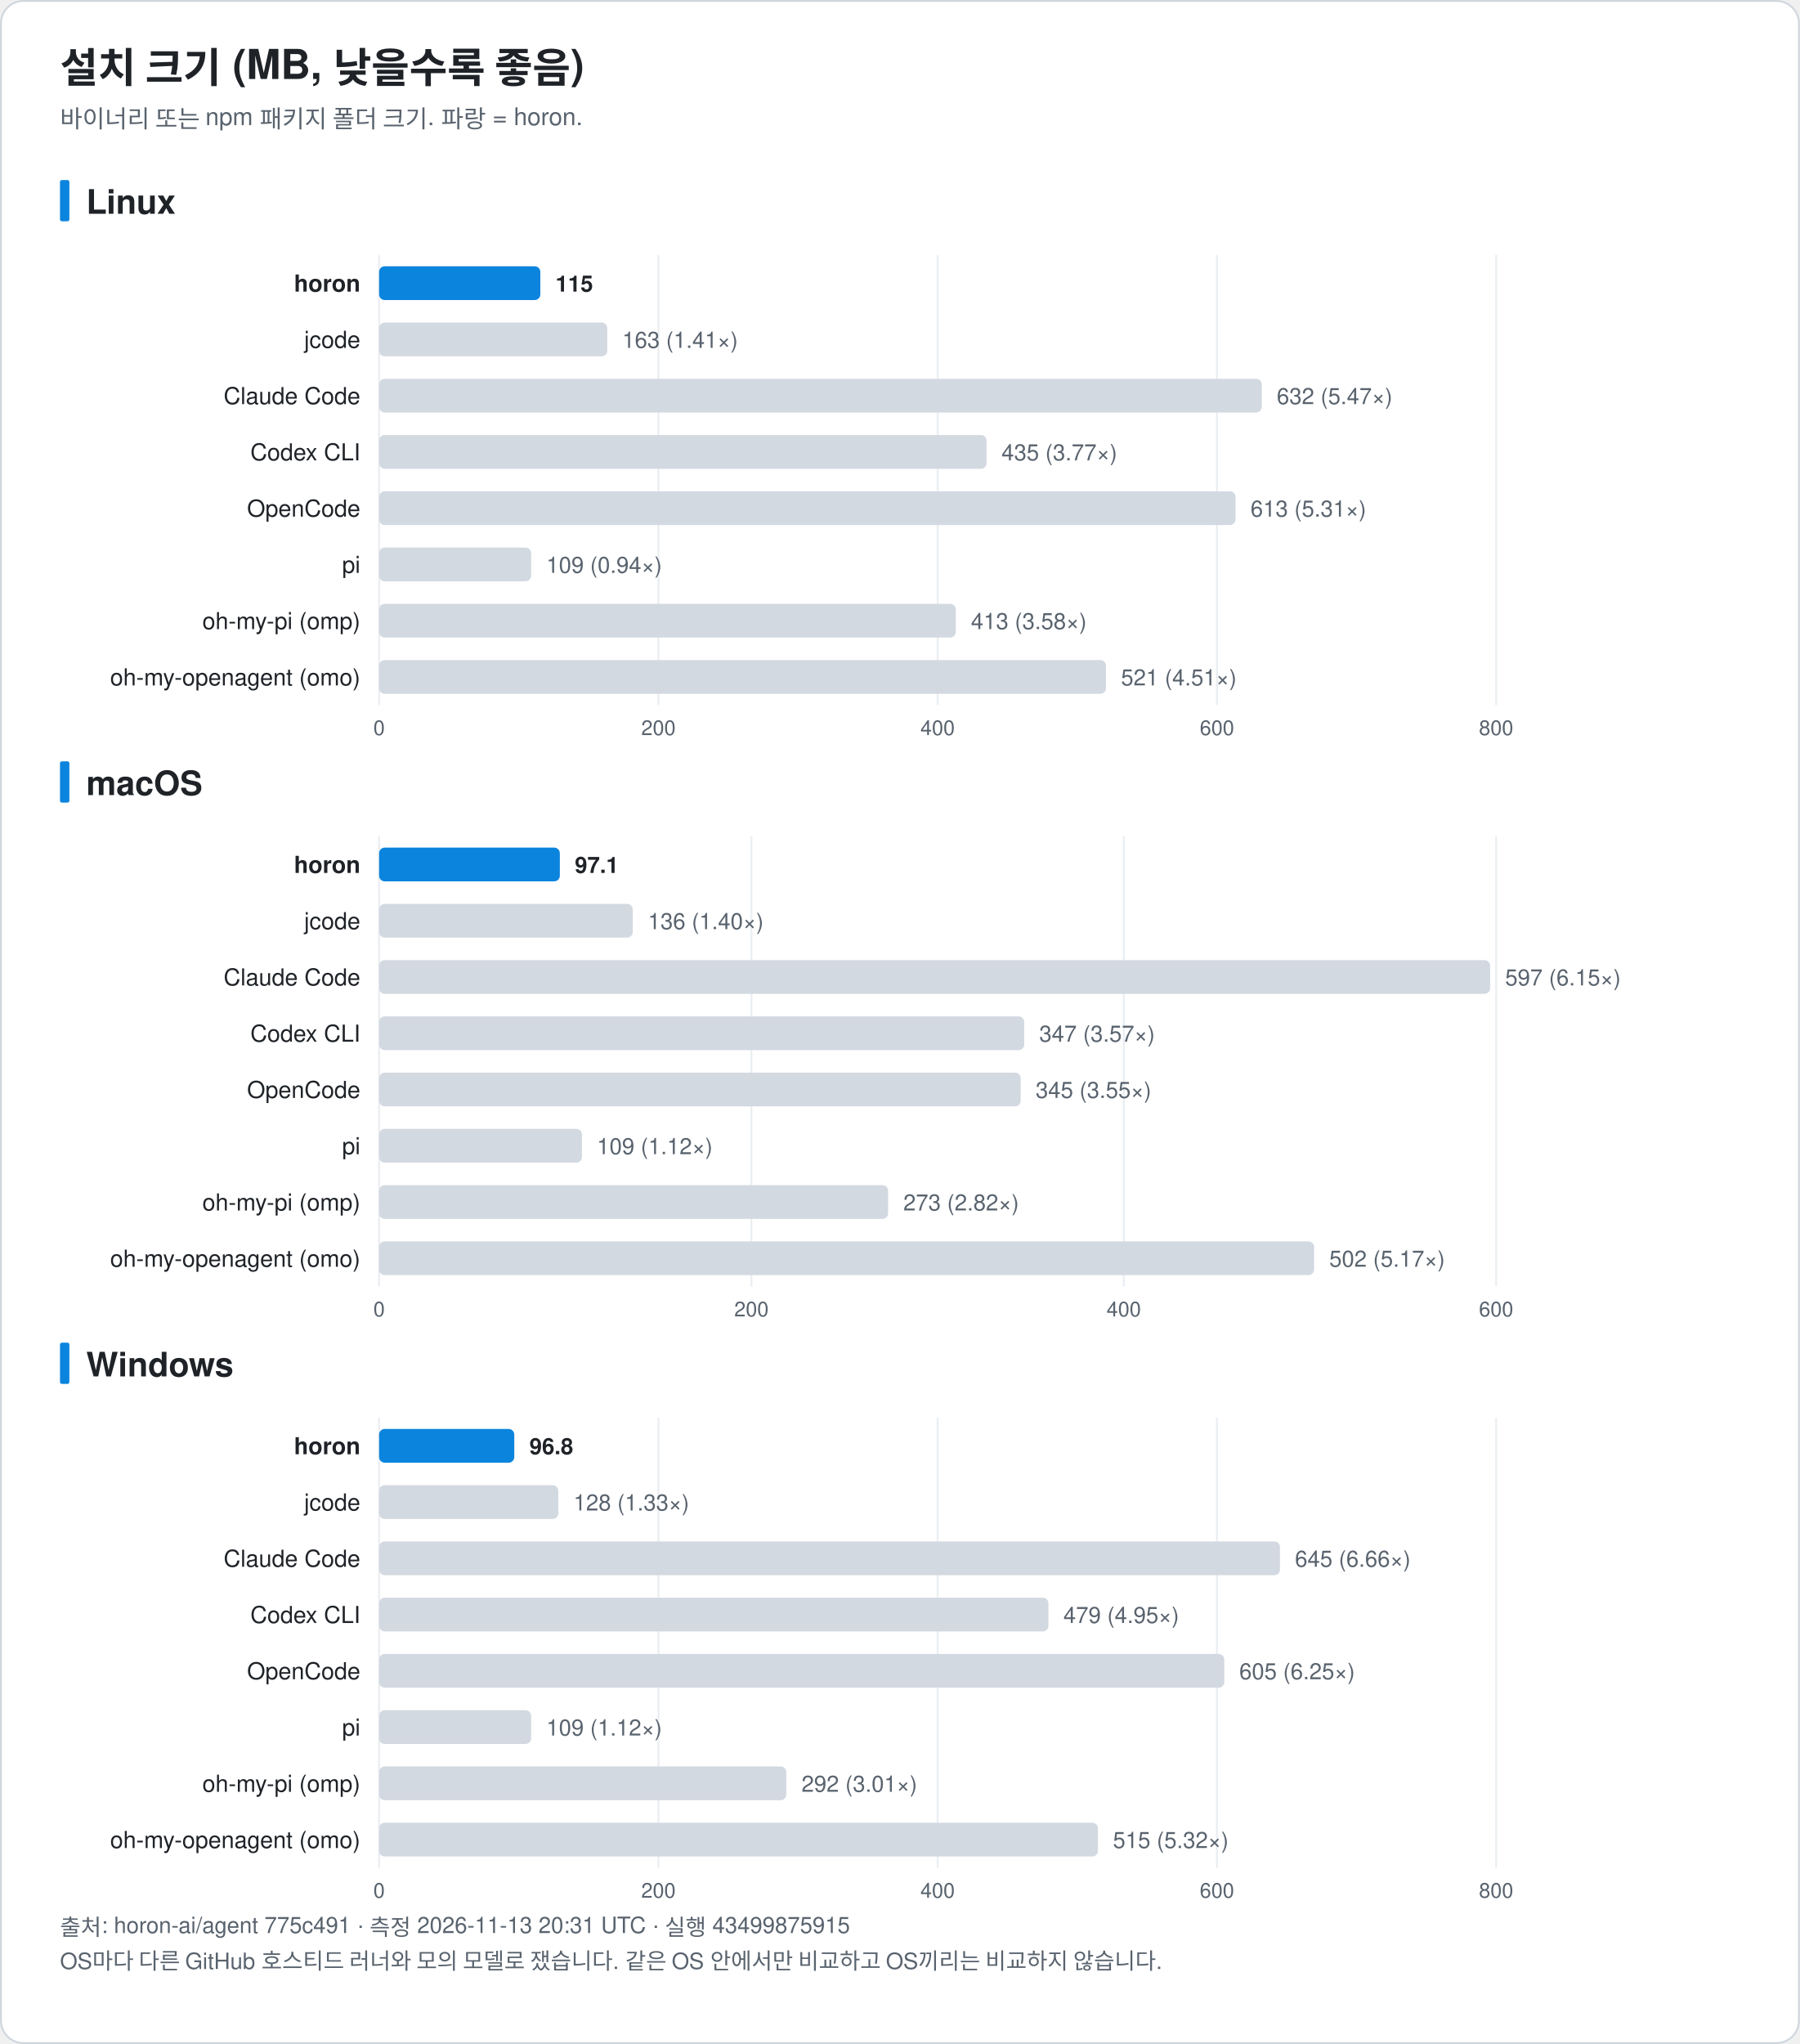
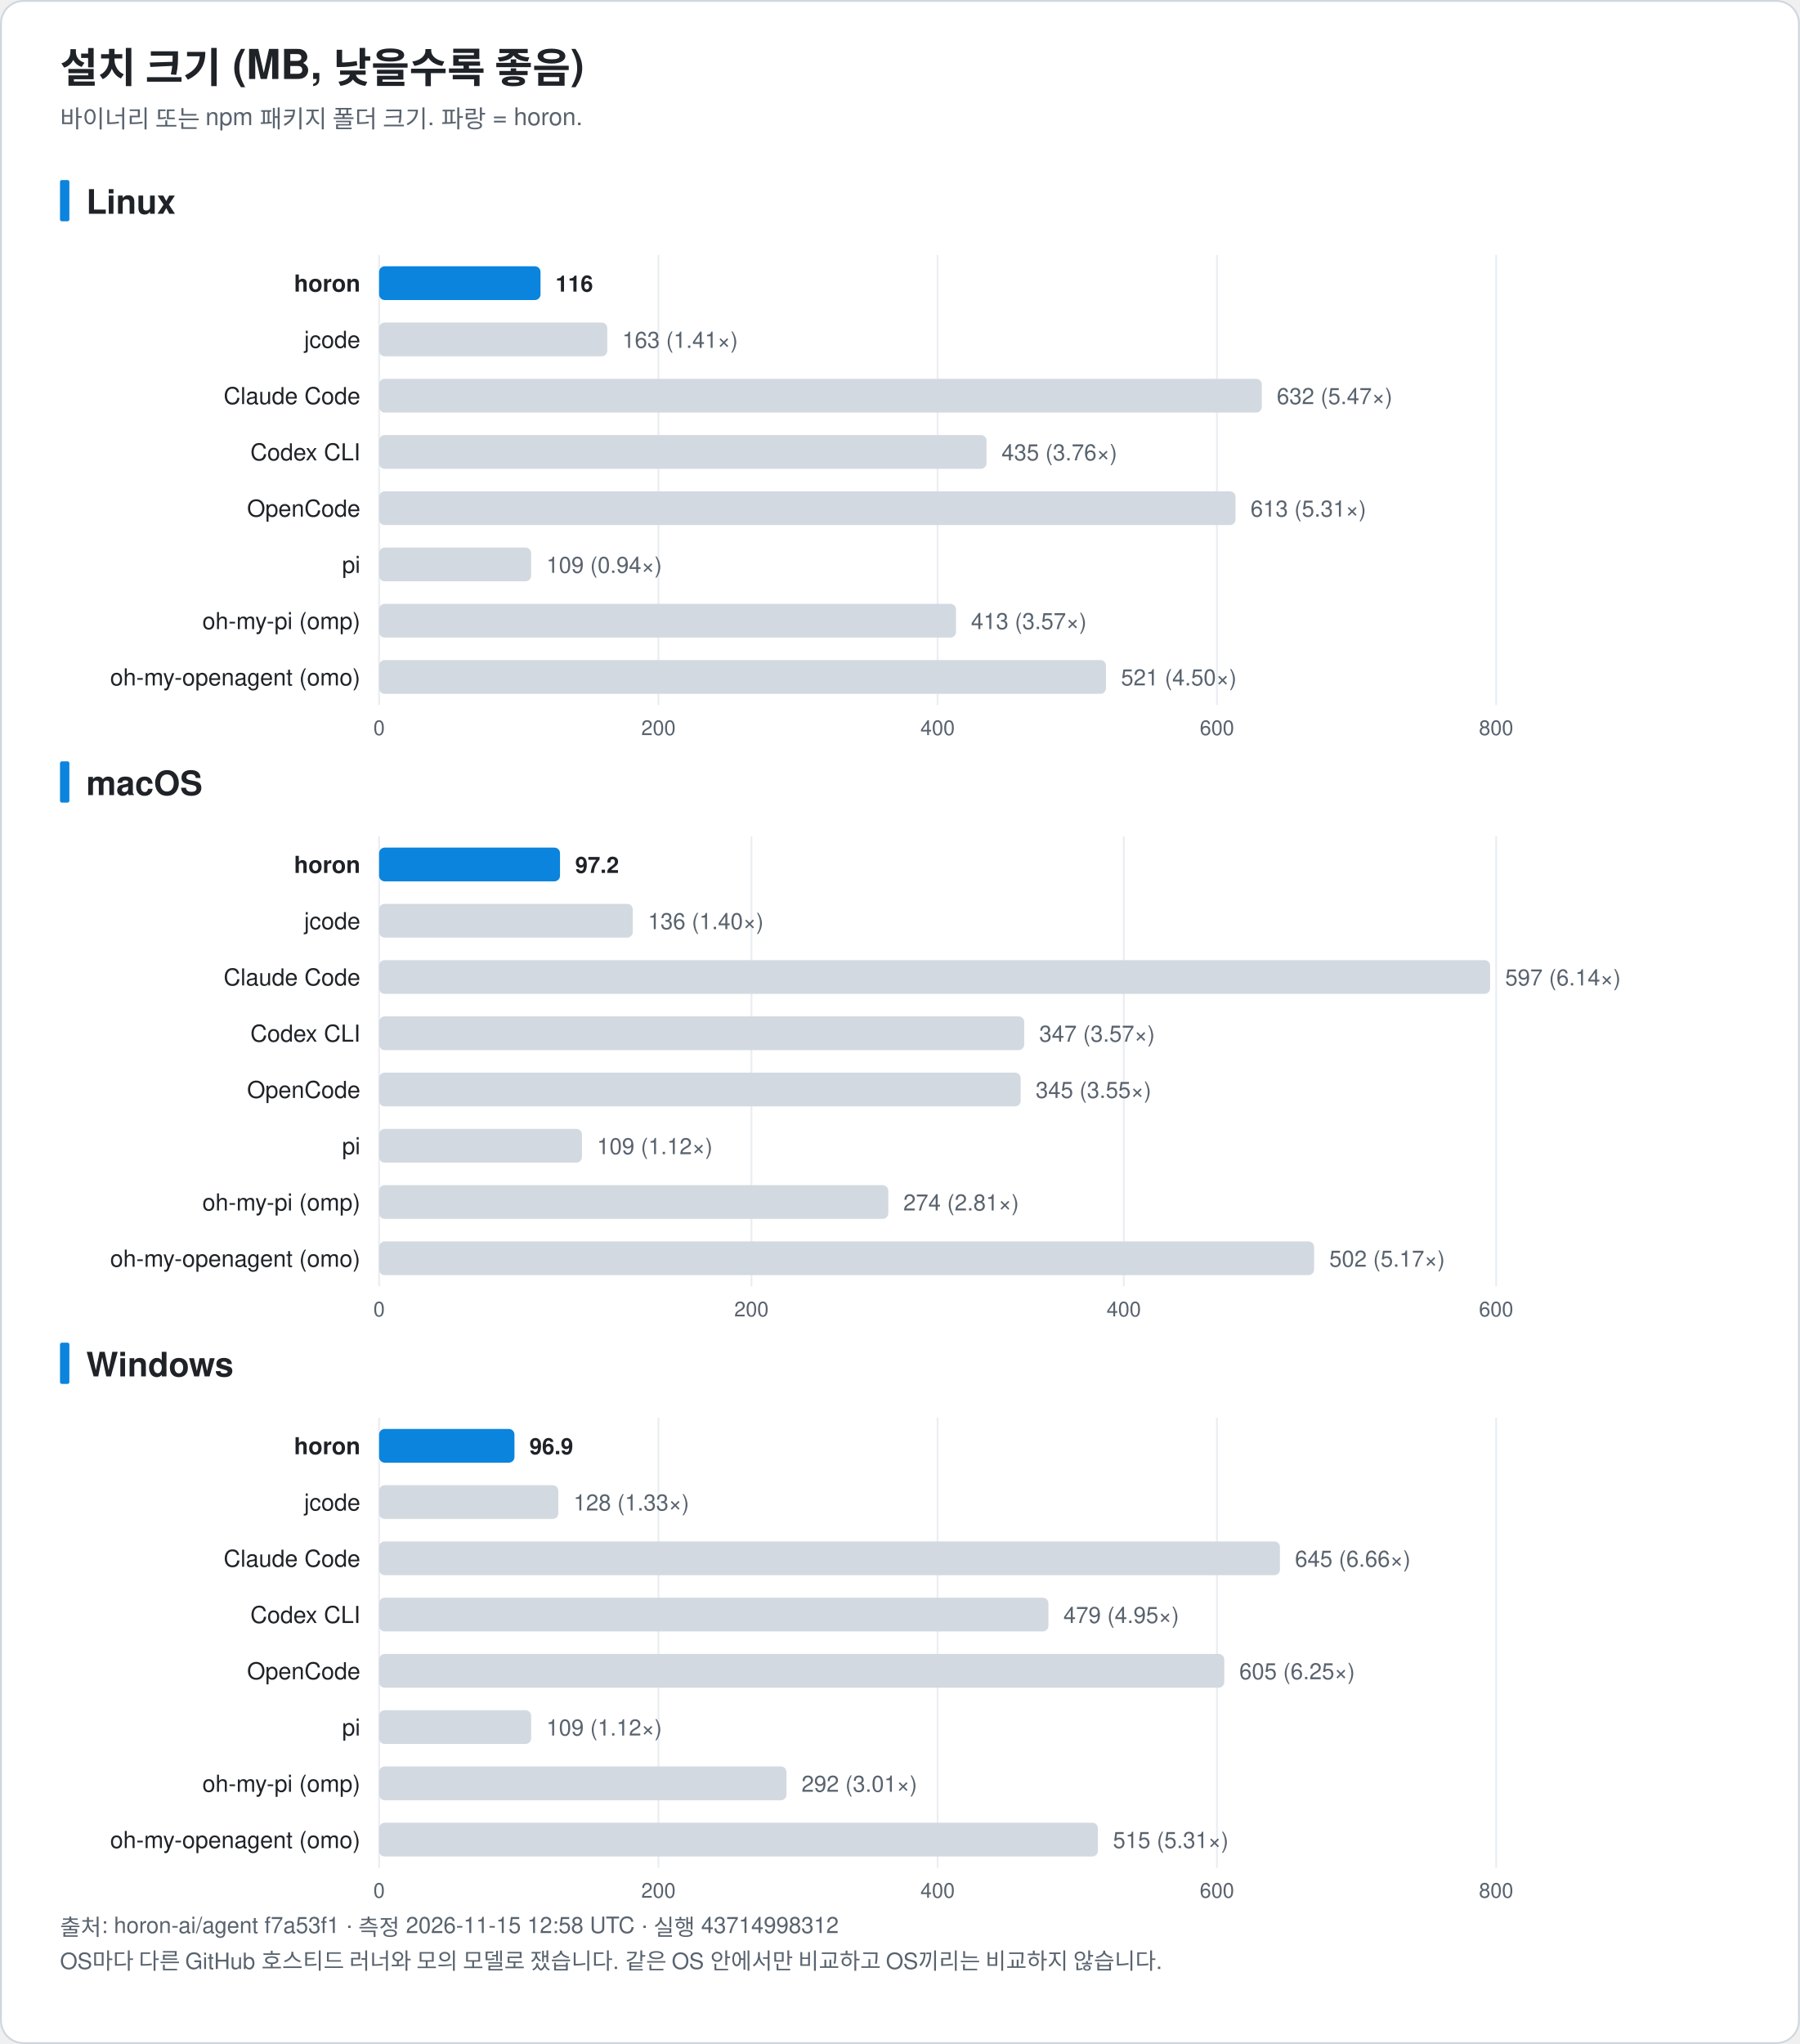
<svg xmlns="http://www.w3.org/2000/svg" width="960" height="1090" viewBox="0 0 960 1090" font-family="-apple-system, BlinkMacSystemFont, 'Segoe UI', 'Noto Sans KR', 'Apple SD Gothic Neo', Helvetica, Arial, sans-serif" role="img">
  <rect x="0.5" y="0.5" width="959" height="1089" rx="12" fill="#ffffff" stroke="#d0d7de" />
  <text x="32.0" y="44.0" font-size="22" fill="#1f2328" text-anchor="start" font-weight="bold">설치 크기 (MB, 낮을수록 좋음)</text>
  <text x="32.0" y="68.0" font-size="13" fill="#59636e" text-anchor="start" font-weight="normal">바이너리 또는 npm 패키지 폴더 크기. 파랑 = horon.</text>
  <rect x="32" y="96.0" width="5" height="22" rx="1" fill="#0b84de" />
  <text x="46.0" y="114.0" font-size="18" fill="#1f2328" text-anchor="start" font-weight="bold">Linux</text>
  <line x1="202.2" y1="136.0" x2="202.2" y2="376.0" stroke="#eaeef2" />
  <text x="202.2" y="392.0" font-size="11" fill="#59636e" text-anchor="middle" font-weight="normal">0</text>
  <line x1="351.2" y1="136.0" x2="351.2" y2="376.0" stroke="#eaeef2" />
  <text x="351.2" y="392.0" font-size="11" fill="#59636e" text-anchor="middle" font-weight="normal">200</text>
  <line x1="500.1" y1="136.0" x2="500.1" y2="376.0" stroke="#eaeef2" />
  <text x="500.1" y="392.0" font-size="11" fill="#59636e" text-anchor="middle" font-weight="normal">400</text>
  <line x1="649.1" y1="136.0" x2="649.1" y2="376.0" stroke="#eaeef2" />
  <text x="649.1" y="392.0" font-size="11" fill="#59636e" text-anchor="middle" font-weight="normal">600</text>
  <line x1="798.0" y1="136.0" x2="798.0" y2="376.0" stroke="#eaeef2" />
  <text x="798.0" y="392.0" font-size="11" fill="#59636e" text-anchor="middle" font-weight="normal">800</text>
  <text x="192.2" y="155.5" font-size="12.5" fill="#1f2328" text-anchor="end" font-weight="bold">horon</text>
-   <rect x="202.2" y="142.0" width="86.0" height="18" rx="3" fill="#0b84de" />
-   <text x="296.3" y="155.5" font-size="12" fill="#1f2328" text-anchor="start" font-weight="bold">115</text>
+   <rect x="202.2" y="142.0" width="86.1" height="18" rx="3" fill="#0b84de" />
+   <text x="296.3" y="155.5" font-size="12" fill="#1f2328" text-anchor="start" font-weight="bold">116</text>
  <text x="192.2" y="185.5" font-size="12.5" fill="#1f2328" text-anchor="end" font-weight="normal">jcode</text>
  <rect x="202.2" y="172.0" width="121.7" height="18" rx="3" fill="#d3d9e1" />
  <text x="331.9" y="185.5" font-size="12" fill="#59636e" text-anchor="start" font-weight="normal">163 (1.41×)</text>
  <text x="192.2" y="215.5" font-size="12.5" fill="#1f2328" text-anchor="end" font-weight="normal">Claude Code</text>
  <rect x="202.2" y="202.0" width="470.8" height="18" rx="3" fill="#d3d9e1" />
  <text x="681.0" y="215.5" font-size="12" fill="#59636e" text-anchor="start" font-weight="normal">632 (5.47×)</text>
  <text x="192.2" y="245.5" font-size="12.5" fill="#1f2328" text-anchor="end" font-weight="normal">Codex CLI</text>
  <rect x="202.2" y="232.0" width="324.0" height="18" rx="3" fill="#d3d9e1" />
-   <text x="534.2" y="245.5" font-size="12" fill="#59636e" text-anchor="start" font-weight="normal">435 (3.77×)</text>
+   <text x="534.2" y="245.5" font-size="12" fill="#59636e" text-anchor="start" font-weight="normal">435 (3.76×)</text>
  <text x="192.2" y="275.5" font-size="12.5" fill="#1f2328" text-anchor="end" font-weight="normal">OpenCode</text>
  <rect x="202.2" y="262.0" width="456.8" height="18" rx="3" fill="#d3d9e1" />
  <text x="667.0" y="275.5" font-size="12" fill="#59636e" text-anchor="start" font-weight="normal">613 (5.31×)</text>
  <text x="192.2" y="305.5" font-size="12.5" fill="#1f2328" text-anchor="end" font-weight="normal">pi</text>
  <rect x="202.2" y="292.0" width="81.1" height="18" rx="3" fill="#d3d9e1" />
  <text x="291.4" y="305.5" font-size="12" fill="#59636e" text-anchor="start" font-weight="normal">109 (0.94×)</text>
  <text x="192.2" y="335.5" font-size="12.5" fill="#1f2328" text-anchor="end" font-weight="normal">oh-my-pi (omp)</text>
-   <rect x="202.2" y="322.0" width="307.6" height="18" rx="3" fill="#d3d9e1" />
-   <text x="517.9" y="335.5" font-size="12" fill="#59636e" text-anchor="start" font-weight="normal">413 (3.58×)</text>
+   <rect x="202.2" y="322.0" width="307.7" height="18" rx="3" fill="#d3d9e1" />
+   <text x="517.9" y="335.5" font-size="12" fill="#59636e" text-anchor="start" font-weight="normal">413 (3.57×)</text>
  <text x="192.2" y="365.5" font-size="12.5" fill="#1f2328" text-anchor="end" font-weight="normal">oh-my-openagent (omo)</text>
  <rect x="202.2" y="352.0" width="387.7" height="18" rx="3" fill="#d3d9e1" />
-   <text x="597.9" y="365.5" font-size="12" fill="#59636e" text-anchor="start" font-weight="normal">521 (4.51×)</text>
+   <text x="597.9" y="365.5" font-size="12" fill="#59636e" text-anchor="start" font-weight="normal">521 (4.50×)</text>
  <rect x="32" y="406.0" width="5" height="22" rx="1" fill="#0b84de" />
  <text x="46.0" y="424.0" font-size="18" fill="#1f2328" text-anchor="start" font-weight="bold">macOS</text>
  <line x1="202.2" y1="446.0" x2="202.2" y2="686.0" stroke="#eaeef2" />
  <text x="202.2" y="702.0" font-size="11" fill="#59636e" text-anchor="middle" font-weight="normal">0</text>
  <line x1="400.8" y1="446.0" x2="400.8" y2="686.0" stroke="#eaeef2" />
  <text x="400.8" y="702.0" font-size="11" fill="#59636e" text-anchor="middle" font-weight="normal">200</text>
  <line x1="599.4" y1="446.0" x2="599.4" y2="686.0" stroke="#eaeef2" />
  <text x="599.4" y="702.0" font-size="11" fill="#59636e" text-anchor="middle" font-weight="normal">400</text>
  <line x1="798.0" y1="446.0" x2="798.0" y2="686.0" stroke="#eaeef2" />
  <text x="798.0" y="702.0" font-size="11" fill="#59636e" text-anchor="middle" font-weight="normal">600</text>
  <text x="192.2" y="465.5" font-size="12.5" fill="#1f2328" text-anchor="end" font-weight="bold">horon</text>
-   <rect x="202.2" y="452.0" width="96.4" height="18" rx="3" fill="#0b84de" />
-   <text x="306.6" y="465.5" font-size="12" fill="#1f2328" text-anchor="start" font-weight="bold">97.1</text>
+   <rect x="202.2" y="452.0" width="96.5" height="18" rx="3" fill="#0b84de" />
+   <text x="306.8" y="465.5" font-size="12" fill="#1f2328" text-anchor="start" font-weight="bold">97.2</text>
  <text x="192.2" y="495.5" font-size="12.5" fill="#1f2328" text-anchor="end" font-weight="normal">jcode</text>
  <rect x="202.2" y="482.0" width="135.3" height="18" rx="3" fill="#d3d9e1" />
  <text x="345.6" y="495.5" font-size="12" fill="#59636e" text-anchor="start" font-weight="normal">136 (1.40×)</text>
  <text x="192.2" y="525.5" font-size="12.5" fill="#1f2328" text-anchor="end" font-weight="normal">Claude Code</text>
  <rect x="202.2" y="512.0" width="592.6" height="18" rx="3" fill="#d3d9e1" />
-   <text x="802.8" y="525.5" font-size="12" fill="#59636e" text-anchor="start" font-weight="normal">597 (6.15×)</text>
+   <text x="802.8" y="525.5" font-size="12" fill="#59636e" text-anchor="start" font-weight="normal">597 (6.14×)</text>
  <text x="192.2" y="555.5" font-size="12.5" fill="#1f2328" text-anchor="end" font-weight="normal">Codex CLI</text>
  <rect x="202.2" y="542.0" width="344.1" height="18" rx="3" fill="#d3d9e1" />
  <text x="554.3" y="555.5" font-size="12" fill="#59636e" text-anchor="start" font-weight="normal">347 (3.57×)</text>
  <text x="192.2" y="585.5" font-size="12.5" fill="#1f2328" text-anchor="end" font-weight="normal">OpenCode</text>
  <rect x="202.2" y="572.0" width="342.2" height="18" rx="3" fill="#d3d9e1" />
  <text x="552.4" y="585.5" font-size="12" fill="#59636e" text-anchor="start" font-weight="normal">345 (3.55×)</text>
  <text x="192.2" y="615.5" font-size="12.5" fill="#1f2328" text-anchor="end" font-weight="normal">pi</text>
  <rect x="202.2" y="602.0" width="108.2" height="18" rx="3" fill="#d3d9e1" />
  <text x="318.4" y="615.5" font-size="12" fill="#59636e" text-anchor="start" font-weight="normal">109 (1.12×)</text>
  <text x="192.2" y="645.5" font-size="12.5" fill="#1f2328" text-anchor="end" font-weight="normal">oh-my-pi (omp)</text>
-   <rect x="202.2" y="632.0" width="271.5" height="18" rx="3" fill="#d3d9e1" />
-   <text x="481.8" y="645.5" font-size="12" fill="#59636e" text-anchor="start" font-weight="normal">273 (2.82×)</text>
+   <rect x="202.2" y="632.0" width="271.6" height="18" rx="3" fill="#d3d9e1" />
+   <text x="481.8" y="645.5" font-size="12" fill="#59636e" text-anchor="start" font-weight="normal">274 (2.81×)</text>
  <text x="192.2" y="675.5" font-size="12.5" fill="#1f2328" text-anchor="end" font-weight="normal">oh-my-openagent (omo)</text>
  <rect x="202.2" y="662.0" width="498.7" height="18" rx="3" fill="#d3d9e1" />
  <text x="709.0" y="675.5" font-size="12" fill="#59636e" text-anchor="start" font-weight="normal">502 (5.17×)</text>
  <rect x="32" y="716.0" width="5" height="22" rx="1" fill="#0b84de" />
  <text x="46.0" y="734.0" font-size="18" fill="#1f2328" text-anchor="start" font-weight="bold">Windows</text>
  <line x1="202.2" y1="756.0" x2="202.2" y2="996.0" stroke="#eaeef2" />
  <text x="202.2" y="1012.0" font-size="11" fill="#59636e" text-anchor="middle" font-weight="normal">0</text>
  <line x1="351.2" y1="756.0" x2="351.2" y2="996.0" stroke="#eaeef2" />
  <text x="351.2" y="1012.0" font-size="11" fill="#59636e" text-anchor="middle" font-weight="normal">200</text>
  <line x1="500.1" y1="756.0" x2="500.1" y2="996.0" stroke="#eaeef2" />
  <text x="500.1" y="1012.0" font-size="11" fill="#59636e" text-anchor="middle" font-weight="normal">400</text>
  <line x1="649.1" y1="756.0" x2="649.1" y2="996.0" stroke="#eaeef2" />
  <text x="649.1" y="1012.0" font-size="11" fill="#59636e" text-anchor="middle" font-weight="normal">600</text>
  <line x1="798.0" y1="756.0" x2="798.0" y2="996.0" stroke="#eaeef2" />
  <text x="798.0" y="1012.0" font-size="11" fill="#59636e" text-anchor="middle" font-weight="normal">800</text>
  <text x="192.2" y="775.5" font-size="12.5" fill="#1f2328" text-anchor="end" font-weight="bold">horon</text>
-   <rect x="202.2" y="762.0" width="72.1" height="18" rx="3" fill="#0b84de" />
-   <text x="282.4" y="775.5" font-size="12" fill="#1f2328" text-anchor="start" font-weight="bold">96.8</text>
+   <rect x="202.2" y="762.0" width="72.2" height="18" rx="3" fill="#0b84de" />
+   <text x="282.4" y="775.5" font-size="12" fill="#1f2328" text-anchor="start" font-weight="bold">96.9</text>
  <text x="192.2" y="805.5" font-size="12.5" fill="#1f2328" text-anchor="end" font-weight="normal">jcode</text>
  <rect x="202.2" y="792.0" width="95.6" height="18" rx="3" fill="#d3d9e1" />
  <text x="305.9" y="805.5" font-size="12" fill="#59636e" text-anchor="start" font-weight="normal">128 (1.33×)</text>
  <text x="192.2" y="835.5" font-size="12.5" fill="#1f2328" text-anchor="end" font-weight="normal">Claude Code</text>
  <rect x="202.2" y="822.0" width="480.5" height="18" rx="3" fill="#d3d9e1" />
  <text x="690.7" y="835.5" font-size="12" fill="#59636e" text-anchor="start" font-weight="normal">645 (6.66×)</text>
  <text x="192.2" y="865.5" font-size="12.5" fill="#1f2328" text-anchor="end" font-weight="normal">Codex CLI</text>
  <rect x="202.2" y="852.0" width="357.0" height="18" rx="3" fill="#d3d9e1" />
  <text x="567.2" y="865.5" font-size="12" fill="#59636e" text-anchor="start" font-weight="normal">479 (4.95×)</text>
  <text x="192.2" y="895.5" font-size="12.5" fill="#1f2328" text-anchor="end" font-weight="normal">OpenCode</text>
  <rect x="202.2" y="882.0" width="450.8" height="18" rx="3" fill="#d3d9e1" />
  <text x="661.0" y="895.5" font-size="12" fill="#59636e" text-anchor="start" font-weight="normal">605 (6.25×)</text>
  <text x="192.2" y="925.5" font-size="12.5" fill="#1f2328" text-anchor="end" font-weight="normal">pi</text>
  <rect x="202.2" y="912.0" width="81.1" height="18" rx="3" fill="#d3d9e1" />
  <text x="291.4" y="925.5" font-size="12" fill="#59636e" text-anchor="start" font-weight="normal">109 (1.12×)</text>
  <text x="192.2" y="955.5" font-size="12.5" fill="#1f2328" text-anchor="end" font-weight="normal">oh-my-pi (omp)</text>
-   <rect x="202.2" y="942.0" width="217.2" height="18" rx="3" fill="#d3d9e1" />
+   <rect x="202.2" y="942.0" width="217.3" height="18" rx="3" fill="#d3d9e1" />
  <text x="427.5" y="955.5" font-size="12" fill="#59636e" text-anchor="start" font-weight="normal">292 (3.01×)</text>
  <text x="192.2" y="985.5" font-size="12.5" fill="#1f2328" text-anchor="end" font-weight="normal">oh-my-openagent (omo)</text>
  <rect x="202.2" y="972.0" width="383.4" height="18" rx="3" fill="#d3d9e1" />
-   <text x="593.6" y="985.5" font-size="12" fill="#59636e" text-anchor="start" font-weight="normal">515 (5.32×)</text>
-   <text x="32.0" y="1032.0" font-size="12" fill="#59636e" text-anchor="start" font-weight="normal">출처: horon-ai/agent 775c491 · 측정 2026-11-13 20:31 UTC · 실행 43499875915</text>
+   <text x="593.6" y="985.5" font-size="12" fill="#59636e" text-anchor="start" font-weight="normal">515 (5.31×)</text>
+   <text x="32.0" y="1032.0" font-size="12" fill="#59636e" text-anchor="start" font-weight="normal">출처: horon-ai/agent f7a53f1 · 측정 2026-11-15 12:58 UTC · 실행 43714998312</text>
  <text x="32.0" y="1050.0" font-size="12" fill="#59636e" text-anchor="start" font-weight="normal">OS마다 다른 GitHub 호스티드 러너와 모의 모델로 쟀습니다. 같은 OS 안에서만 비교하고 OS끼리는 비교하지 않습니다.</text>
</svg>
